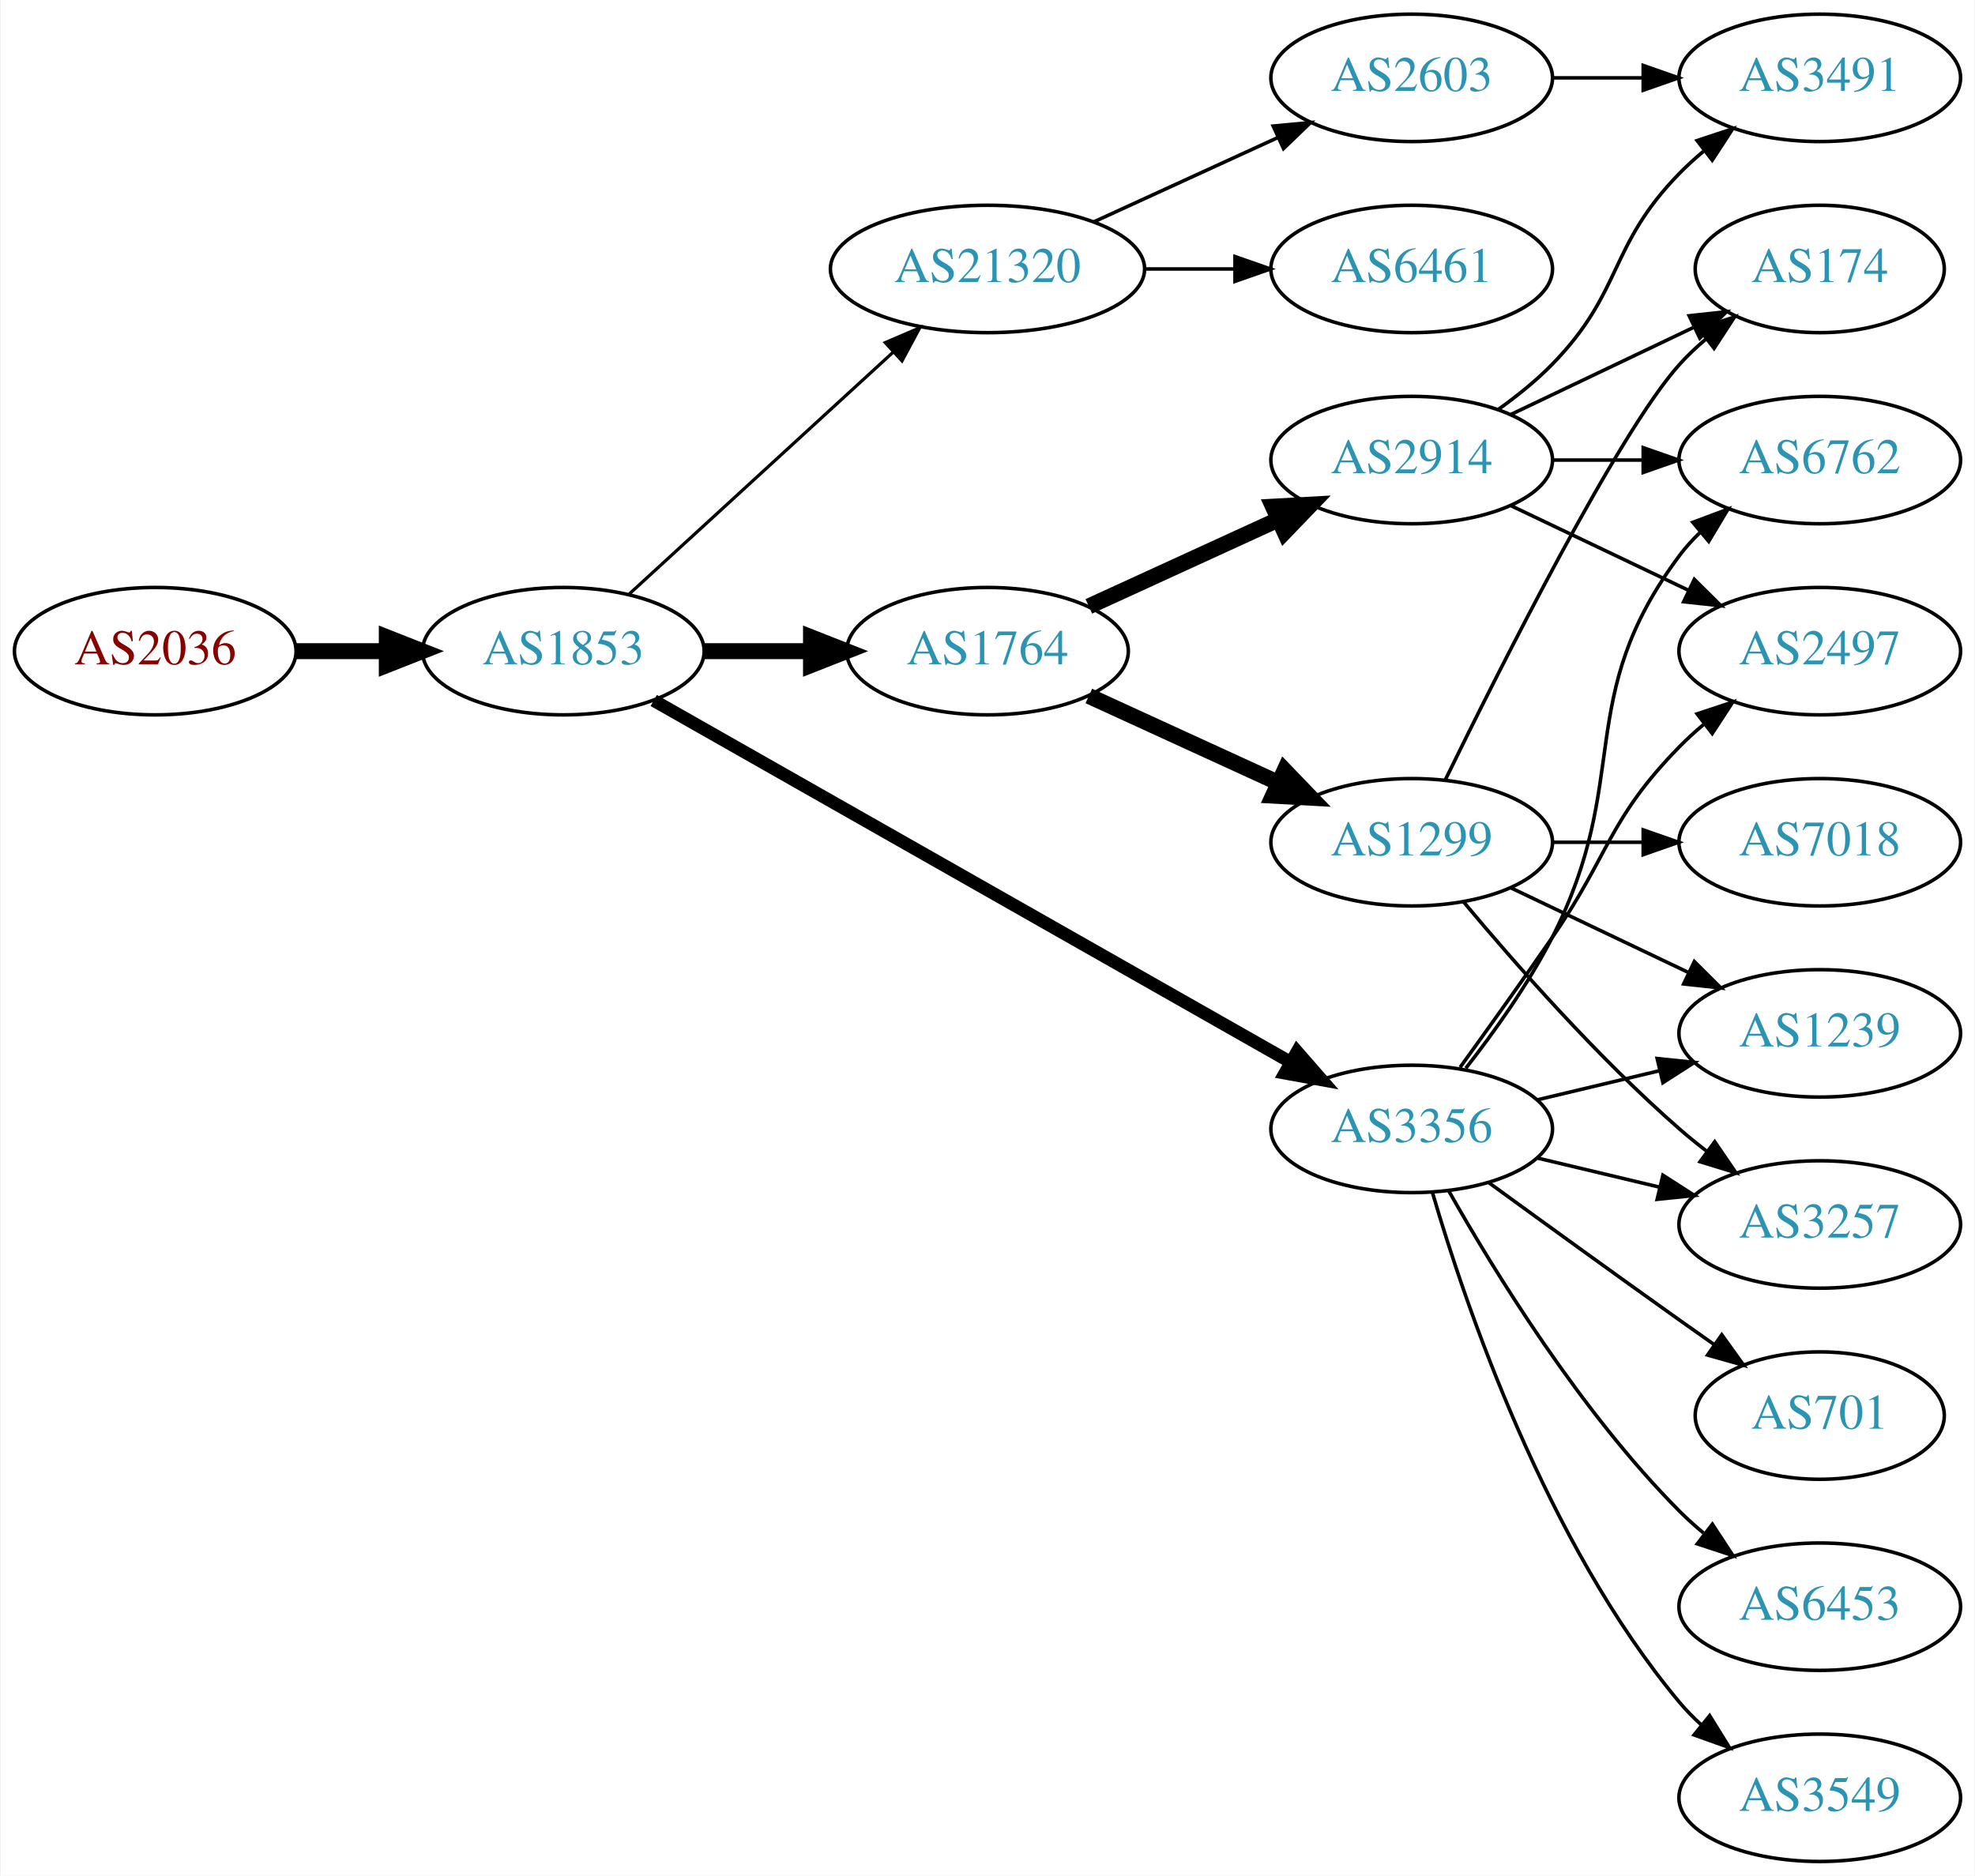
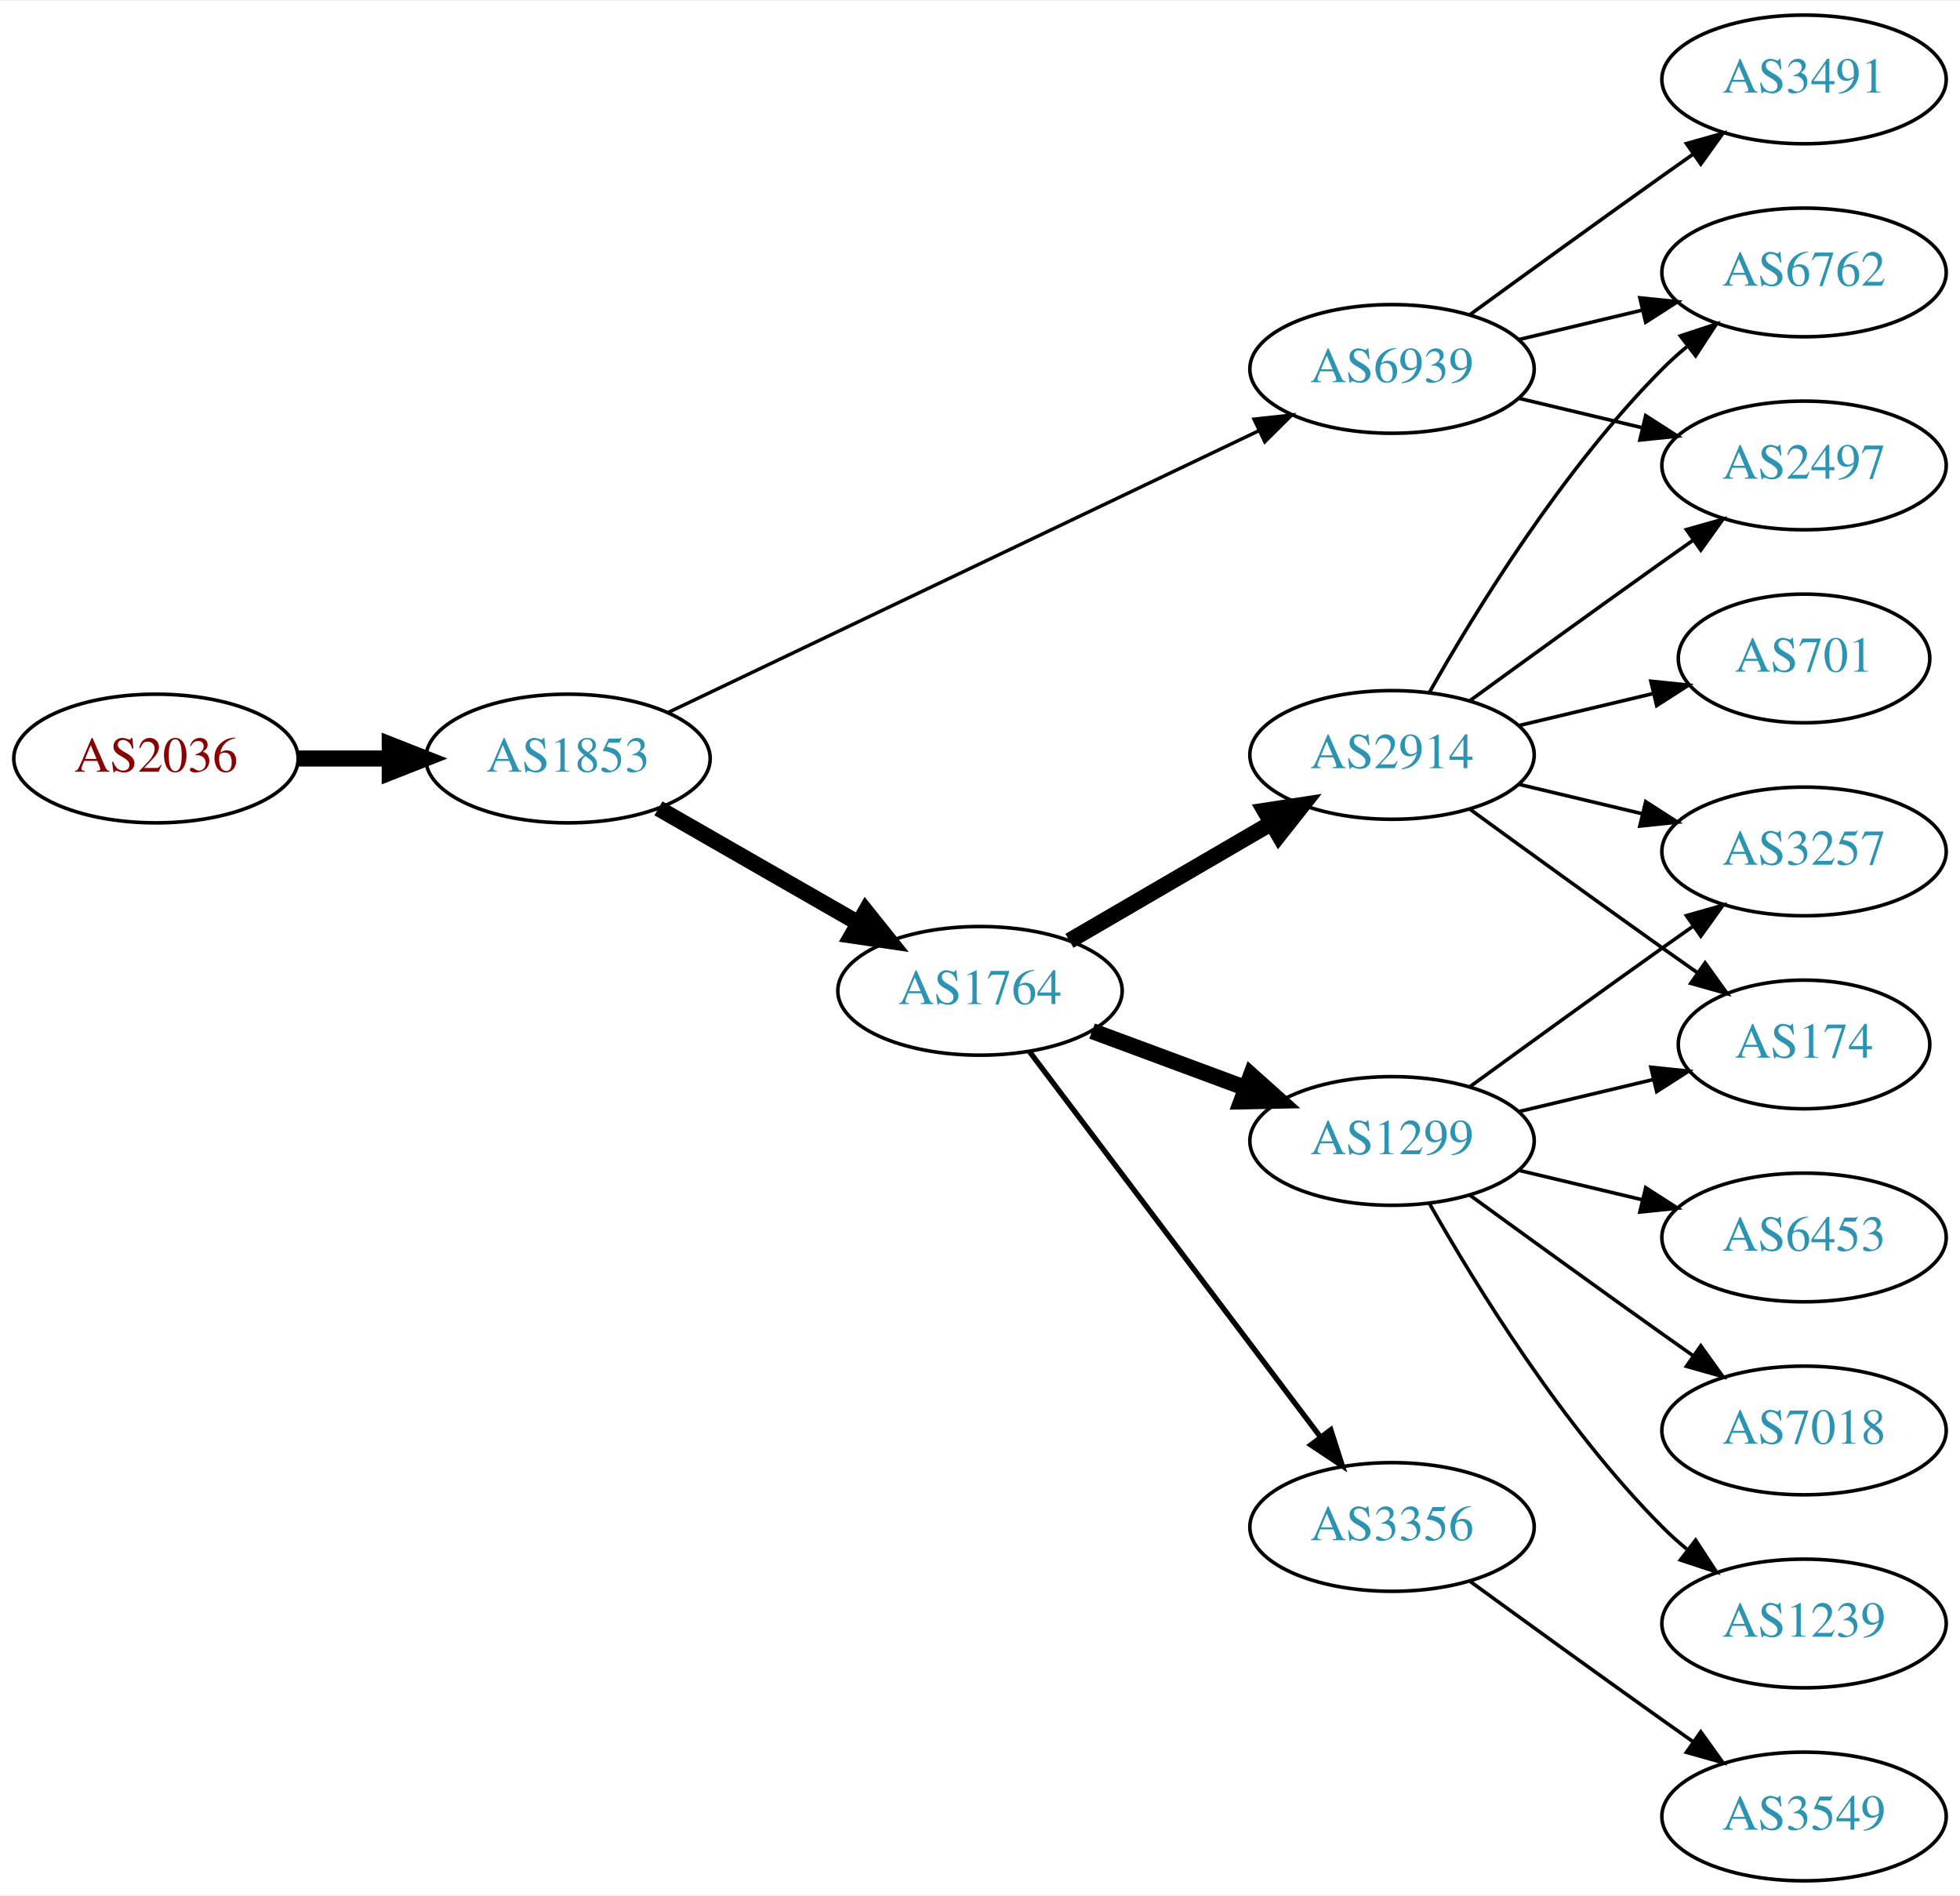
- <svg xmlns="http://www.w3.org/2000/svg" xmlns:xlink="http://www.w3.org/1999/xlink" width="558pt" height="530pt" viewBox="0.00 0.00 557.56 530.00">
+ <svg xmlns="http://www.w3.org/2000/svg" xmlns:xlink="http://www.w3.org/1999/xlink" width="548pt" height="530pt" viewBox="0.00 0.00 548.46 530.00">
  <g id="graph0" class="graph" transform="scale(1 1) rotate(0) translate(4 526)">
-     <polygon fill="white" stroke="none" points="-4,4 -4,-526 553.564,-526 553.564,4 -4,4" />
+     <polygon fill="white" stroke="none" points="-4,4 -4,-526 544.465,-526 544.465,4 -4,4" />
    <g id="node1" class="node">
      <g id="a_node1">
        <a xlink:href="/asn/2036" xlink:title="AS2036 ~ JOANNEUM RESEARCH [AT]">
-           <ellipse fill="#ffffff" stroke="black" cx="39.647" cy="-342" rx="39.794" ry="18" />
-           <text text-anchor="middle" x="39.647" y="-338.3" font-family="Times,serif" font-size="14.00" fill="#880000">AS2036</text>
+           <ellipse fill="#ffffff" stroke="black" cx="39.647" cy="-314" rx="39.794" ry="18" />
+           <text text-anchor="middle" x="39.647" y="-310.3" font-family="Times,serif" font-size="14.00" fill="#880000">AS2036</text>
        </a>
      </g>
    </g>
    <g id="node2" class="node">
      <g id="a_node2">
        <a xlink:href="/asn/1853" xlink:title="AS1853 ~ ACOnet Backbone [AT]">
-           <ellipse fill="#ffffff" stroke="black" cx="154.939" cy="-342" rx="39.794" ry="18" />
-           <text text-anchor="middle" x="154.939" y="-338.3" font-family="Times,serif" font-size="14.00" fill="#2c94b3">AS1853</text>
+           <ellipse fill="#ffffff" stroke="black" cx="154.939" cy="-314" rx="39.794" ry="18" />
+           <text text-anchor="middle" x="154.939" y="-310.3" font-family="Times,serif" font-size="14.00" fill="#2c94b3">AS1853</text>
        </a>
      </g>
    </g>
    <g id="edge1" class="edge">
-       <path fill="none" stroke="black" stroke-width="4.5" d="M79.319,-342C87.522,-342 96.286,-342 104.818,-342" />
-       <polygon fill="black" stroke="black" stroke-width="4.5" points="105.057,-345.938 115.057,-342 105.057,-338.063 105.057,-345.938" />
+       <path fill="none" stroke="black" stroke-width="4.5" d="M79.319,-314C87.522,-314 96.286,-314 104.818,-314" />
+       <polygon fill="black" stroke="black" stroke-width="4.5" points="105.057,-317.938 115.057,-314 105.057,-310.063 105.057,-317.938" />
    </g>
    <g id="node3" class="node">
      <g id="a_node3">
-         <a xlink:href="/asn/1764" xlink:title="AS1764 ~ NEXTLAYER-AS [AT]">
-           <ellipse fill="#ffffff" stroke="black" cx="274.782" cy="-342" rx="39.794" ry="18" />
-           <text text-anchor="middle" x="274.782" y="-338.3" font-family="Times,serif" font-size="14.00" fill="#2c94b3">AS1764</text>
+         <a xlink:href="/asn/6939" xlink:title="AS6939 ~ Hurricane Electric LLC [US]">
+           <ellipse fill="#ffffff" stroke="black" cx="385.525" cy="-423" rx="39.794" ry="18" />
+           <text text-anchor="middle" x="385.525" y="-419.3" font-family="Times,serif" font-size="14.00" fill="#2c94b3">AS6939</text>
        </a>
      </g>
    </g>
    <g id="edge2" class="edge">
-       <path fill="none" stroke="black" stroke-width="4.5" d="M194.852,-342C204.405,-342 214.755,-342 224.718,-342" />
-       <polygon fill="black" stroke="black" stroke-width="4.5" points="224.91,-345.938 234.91,-342 224.91,-338.063 224.91,-345.938" />
+       <path fill="none" stroke="black" stroke-width="0.964" d="M183.059,-326.932C224.131,-346.517 302.18,-383.734 348.145,-405.652" />
+       <polygon fill="black" stroke="black" stroke-width="0.964" points="346.908,-408.94 357.441,-410.085 349.921,-402.622 346.908,-408.94" />
    </g>
    <g id="node4" class="node">
      <g id="a_node4">
-         <a xlink:href="/asn/3356" xlink:title="AS3356 ~ Level 3 Parent, LLC [US]">
-           <ellipse fill="#ffffff" stroke="black" cx="394.625" cy="-207" rx="39.794" ry="18" />
-           <text text-anchor="middle" x="394.625" y="-203.3" font-family="Times,serif" font-size="14.00" fill="#2c94b3">AS3356</text>
+         <a xlink:href="/asn/1764" xlink:title="AS1764 ~ NEXTLAYER-AS [AT]">
+           <ellipse fill="#ffffff" stroke="black" cx="270.232" cy="-249" rx="39.794" ry="18" />
+           <text text-anchor="middle" x="270.232" y="-245.3" font-family="Times,serif" font-size="14.00" fill="#2c94b3">AS1764</text>
        </a>
      </g>
    </g>
    <g id="edge3" class="edge">
-       <path fill="none" stroke="black" stroke-width="3.6" d="M180.481,-328.061C223.381,-303.695 312.036,-253.341 360.392,-225.875" />
-       <polygon fill="black" stroke="black" stroke-width="3.6" points="362.25,-228.845 369.217,-220.863 358.793,-222.759 362.25,-228.845" />
+       <path fill="none" stroke="black" stroke-width="4.5" d="M180.244,-300.056C196.521,-290.717 218.158,-278.303 236.02,-268.055" />
+       <polygon fill="black" stroke="black" stroke-width="4.5" points="238.254,-271.313 244.968,-262.921 234.335,-264.482 238.254,-271.313" />
    </g>
    <g id="node5" class="node">
      <g id="a_node5">
-         <a xlink:href="/asn/21320" xlink:title="AS21320 ~ GEANT Vereniging [EU]">
-           <ellipse fill="#ffffff" stroke="black" cx="274.782" cy="-450" rx="44.393" ry="18" />
-           <text text-anchor="middle" x="274.782" y="-446.3" font-family="Times,serif" font-size="14.00" fill="#2c94b3">AS21320</text>
+         <a xlink:href="/asn/3491" xlink:title="AS3491 ~ PCCW Global, Inc. [US]">
+           <ellipse fill="#ffffff" stroke="black" cx="500.818" cy="-504" rx="39.794" ry="18" />
+           <text text-anchor="middle" x="500.818" y="-500.3" font-family="Times,serif" font-size="14.00" fill="#2c94b3">AS3491</text>
        </a>
      </g>
    </g>
    <g id="edge4" class="edge">
-       <path fill="none" stroke="black" stroke-width="0.9" d="M173.582,-358.169C193.339,-376.276 225.542,-405.789 248.093,-426.457" />
-       <polygon fill="black" stroke="black" stroke-width="0.9" points="245.894,-429.189 255.631,-433.365 250.624,-424.029 245.894,-429.189" />
+       <path fill="none" stroke="black" d="M407.374,-438.222C422.308,-449.091 442.921,-464.025 461.172,-477 463.992,-479.005 466.935,-481.085 469.883,-483.159" />
+       <polygon fill="black" stroke="black" points="467.911,-486.05 478.108,-488.926 471.93,-480.319 467.911,-486.05" />
    </g>
    <g id="node6" class="node">
      <g id="a_node6">
-         <a xlink:href="/asn/1299" xlink:title="AS1299 ~ Telia Carrier [EU]">
-           <ellipse fill="#ffffff" stroke="black" cx="394.625" cy="-288" rx="39.794" ry="18" />
-           <text text-anchor="middle" x="394.625" y="-284.3" font-family="Times,serif" font-size="14.00" fill="#2c94b3">AS1299</text>
+         <a xlink:href="/asn/6762" xlink:title="AS6762 ~ TELECOM ITALIA SPARKLE S.p.A. [IT]">
+           <ellipse fill="#ffffff" stroke="black" cx="500.818" cy="-450" rx="39.794" ry="18" />
+           <text text-anchor="middle" x="500.818" y="-446.3" font-family="Times,serif" font-size="14.00" fill="#2c94b3">AS6762</text>
        </a>
      </g>
    </g>
    <g id="edge5" class="edge">
-       <path fill="none" stroke="black" stroke-width="4.5" d="M303.411,-329.339C319.368,-322.027 339.638,-312.739 356.921,-304.819" />
-       <polygon fill="black" stroke="black" stroke-width="4.5" points="358.718,-308.327 366.169,-300.581 355.438,-301.168 358.718,-308.327" />
+       <path fill="none" stroke="black" d="M421.133,-431.248C432.004,-433.838 444.158,-436.735 455.601,-439.462" />
+       <polygon fill="black" stroke="black" points="454.884,-442.889 465.423,-441.803 456.507,-436.08 454.884,-442.889" />
    </g>
    <g id="node7" class="node">
      <g id="a_node7">
-         <a xlink:href="/asn/2914" xlink:title="AS2914 ~ NTT America, Inc. [US]">
-           <ellipse fill="#ffffff" stroke="black" cx="394.625" cy="-396" rx="39.794" ry="18" />
-           <text text-anchor="middle" x="394.625" y="-392.3" font-family="Times,serif" font-size="14.00" fill="#2c94b3">AS2914</text>
+         <a xlink:href="/asn/2497" xlink:title="AS2497 ~ Internet Initiative Japan Inc. [JP]">
+           <ellipse fill="#ffffff" stroke="black" cx="500.818" cy="-396" rx="39.794" ry="18" />
+           <text text-anchor="middle" x="500.818" y="-392.3" font-family="Times,serif" font-size="14.00" fill="#2c94b3">AS2497</text>
        </a>
      </g>
    </g>
    <g id="edge6" class="edge">
-       <path fill="none" stroke="black" stroke-width="4.5" d="M303.411,-354.661C319.368,-361.973 339.638,-371.261 356.921,-379.181" />
-       <polygon fill="black" stroke="black" stroke-width="4.5" points="355.438,-382.832 366.169,-383.419 358.718,-375.673 355.438,-382.832" />
+       <path fill="none" stroke="black" d="M421.133,-414.752C432.004,-412.162 444.158,-409.265 455.601,-406.538" />
+       <polygon fill="black" stroke="black" points="456.507,-409.92 465.423,-404.197 454.884,-403.111 456.507,-409.92" />
    </g>
    <g id="node8" class="node">
      <g id="a_node8">
-         <a xlink:href="/asn/2497" xlink:title="AS2497 ~ Internet Initiative Japan Inc. [JP]">
-           <ellipse fill="#ffffff" stroke="black" cx="509.918" cy="-342" rx="39.794" ry="18" />
-           <text text-anchor="middle" x="509.918" y="-338.3" font-family="Times,serif" font-size="14.00" fill="#2c94b3">AS2497</text>
-         </a>
-       </g>
-     </g>
-     <g id="edge14" class="edge">
-       <path fill="none" stroke="black" d="M408.304,-224.406C415.919,-234.937 425.752,-248.67 434.271,-261 450.667,-284.731 450.099,-294.383 470.271,-315 472.364,-317.139 474.647,-319.218 477.024,-321.21" />
-       <polygon fill="black" stroke="black" points="475.267,-324.275 485.323,-327.611 479.542,-318.732 475.267,-324.275" />
+         <a xlink:href="/asn/2914" xlink:title="AS2914 ~ NTT America, Inc. [US]">
+           <ellipse fill="#ffffff" stroke="black" cx="385.525" cy="-315" rx="39.794" ry="18" />
+           <text text-anchor="middle" x="385.525" y="-311.3" font-family="Times,serif" font-size="14.00" fill="#2c94b3">AS2914</text>
+         </a>
+       </g>
+     </g>
+     <g id="edge7" class="edge">
+       <path fill="none" stroke="black" stroke-width="4.5" d="M295.259,-262.997C311.631,-272.535 333.518,-285.285 351.522,-295.774" />
+       <polygon fill="black" stroke="black" stroke-width="4.5" points="349.911,-299.392 360.533,-301.023 353.875,-292.587 349.911,-299.392" />
    </g>
    <g id="node9" class="node">
      <g id="a_node9">
-         <a xlink:href="/asn/6762" xlink:title="AS6762 ~ TELECOM ITALIA SPARKLE S.p.A. [IT]">
-           <ellipse fill="#ffffff" stroke="black" cx="509.918" cy="-396" rx="39.794" ry="18" />
-           <text text-anchor="middle" x="509.918" y="-392.3" font-family="Times,serif" font-size="14.00" fill="#2c94b3">AS6762</text>
-         </a>
-       </g>
-     </g>
-     <g id="edge16" class="edge">
-       <path fill="none" stroke="black" d="M409.921,-224.14C417.907,-234.353 427.569,-247.853 434.271,-261 457.251,-306.077 440,-328.458 470.271,-369 472.016,-371.336 474.023,-373.545 476.186,-375.617" />
-       <polygon fill="black" stroke="black" points="474.064,-378.405 483.987,-382.118 478.546,-373.027 474.064,-378.405" />
+         <a xlink:href="/asn/3356" xlink:title="AS3356 ~ Level 3 Parent, LLC [US]">
+           <ellipse fill="#ffffff" stroke="black" cx="385.525" cy="-99" rx="39.794" ry="18" />
+           <text text-anchor="middle" x="385.525" y="-95.3" font-family="Times,serif" font-size="14.00" fill="#2c94b3">AS3356</text>
+         </a>
+       </g>
+     </g>
+     <g id="edge8" class="edge">
+       <path fill="none" stroke="black" stroke-width="1.5" d="M284.008,-232.085C303.897,-205.752 342.377,-154.804 365.527,-124.153" />
+       <polygon fill="black" stroke="black" stroke-width="1.5" points="368.388,-126.173 371.622,-116.084 362.802,-121.954 368.388,-126.173" />
+     </g>
+     <g id="node10" class="node">
+       <g id="a_node10">
+         <a xlink:href="/asn/1299" xlink:title="AS1299 ~ Telia Carrier [EU]">
+           <ellipse fill="#ffffff" stroke="black" cx="385.525" cy="-207" rx="39.794" ry="18" />
+           <text text-anchor="middle" x="385.525" y="-203.3" font-family="Times,serif" font-size="14.00" fill="#2c94b3">AS1299</text>
+         </a>
+       </g>
+     </g>
+     <g id="edge9" class="edge">
+       <path fill="none" stroke="black" stroke-width="4.5" d="M301.593,-237.745C314.8,-232.849 330.457,-227.044 344.589,-221.805" />
+       <polygon fill="black" stroke="black" stroke-width="4.5" points="346.073,-225.454 354.081,-218.286 343.336,-218.07 346.073,-225.454" />
+     </g>
+     <g id="edge10" class="edge">
+       <path fill="none" stroke="black" d="M395.985,-332.49C408.767,-355.096 433.199,-394.886 461.172,-423 463.283,-425.121 465.579,-427.188 467.964,-429.171" />
+       <polygon fill="black" stroke="black" points="466.216,-432.242 476.28,-435.556 470.48,-426.69 466.216,-432.242" />
+     </g>
+     <g id="edge13" class="edge">
+       <path fill="none" stroke="black" d="M407.374,-330.222C422.308,-341.091 442.921,-356.025 461.172,-369 463.992,-371.005 466.935,-373.085 469.883,-375.159" />
+       <polygon fill="black" stroke="black" points="467.911,-378.05 478.108,-380.926 471.93,-372.319 467.911,-378.05" />
+     </g>
+     <g id="node11" class="node">
+       <g id="a_node11">
+         <a xlink:href="/asn/701" xlink:title="AS701 ~ UUNET [US]">
+           <ellipse fill="#ffffff" stroke="black" cx="500.818" cy="-342" rx="35.194" ry="18" />
+           <text text-anchor="middle" x="500.818" y="-338.3" font-family="Times,serif" font-size="14.00" fill="#2c94b3">AS701</text>
+         </a>
+       </g>
+     </g>
+     <g id="edge11" class="edge">
+       <path fill="none" stroke="black" d="M421.133,-323.248C432.927,-326.058 446.232,-329.229 458.499,-332.153" />
+       <polygon fill="black" stroke="black" points="457.965,-335.624 468.504,-334.537 459.588,-328.814 457.965,-335.624" />
    </g>
    <g id="node12" class="node">
      <g id="a_node12">
-         <a xlink:href="/asn/3549" xlink:title="AS3549 ~ Level 3 Parent, LLC [US]">
-           <ellipse fill="#ffffff" stroke="black" cx="509.918" cy="-18" rx="39.794" ry="18" />
-           <text text-anchor="middle" x="509.918" y="-14.3" font-family="Times,serif" font-size="14.00" fill="#2c94b3">AS3549</text>
-         </a>
-       </g>
-     </g>
-     <g id="edge11" class="edge">
-       <path fill="none" stroke="black" d="M400.499,-188.998C409.813,-157.156 432.629,-90.019 470.271,-45 472.141,-42.763 474.24,-40.626 476.466,-38.604" />
-       <polygon fill="black" stroke="black" points="478.813,-41.208 484.385,-32.196 474.409,-35.766 478.813,-41.208" />
+         <a xlink:href="/asn/3257" xlink:title="AS3257 ~ GTT [DE]">
+           <ellipse fill="#ffffff" stroke="black" cx="500.818" cy="-288" rx="39.794" ry="18" />
+           <text text-anchor="middle" x="500.818" y="-284.3" font-family="Times,serif" font-size="14.00" fill="#2c94b3">AS3257</text>
+         </a>
+       </g>
+     </g>
+     <g id="edge12" class="edge">
+       <path fill="none" stroke="black" d="M421.133,-306.752C432.004,-304.162 444.158,-301.265 455.601,-298.538" />
+       <polygon fill="black" stroke="black" points="456.507,-301.92 465.423,-296.197 454.884,-295.111 456.507,-301.92" />
    </g>
    <g id="node13" class="node">
      <g id="a_node13">
-         <a xlink:href="/asn/3257" xlink:title="AS3257 ~ GTT [DE]">
-           <ellipse fill="#ffffff" stroke="black" cx="509.918" cy="-180" rx="39.794" ry="18" />
-           <text text-anchor="middle" x="509.918" y="-176.3" font-family="Times,serif" font-size="14.00" fill="#2c94b3">AS3257</text>
-         </a>
-       </g>
-     </g>
-     <g id="edge12" class="edge">
-       <path fill="none" stroke="black" d="M430.232,-198.752C441.103,-196.162 453.257,-193.265 464.7,-190.538" />
-       <polygon fill="black" stroke="black" points="465.606,-193.92 474.522,-188.197 463.983,-187.111 465.606,-193.92" />
+         <a xlink:href="/asn/174" xlink:title="AS174 ~ Cogent Communications [US]">
+           <ellipse fill="#ffffff" stroke="black" cx="500.818" cy="-234" rx="35.194" ry="18" />
+           <text text-anchor="middle" x="500.818" y="-230.3" font-family="Times,serif" font-size="14.00" fill="#2c94b3">AS174</text>
+         </a>
+       </g>
+     </g>
+     <g id="edge14" class="edge">
+       <path fill="none" stroke="black" d="M407.374,-299.778C422.308,-288.909 442.921,-273.975 461.172,-261 464.382,-258.718 467.751,-256.339 471.106,-253.982" />
+       <polygon fill="black" stroke="black" points="473.134,-256.834 479.316,-248.23 469.118,-251.101 473.134,-256.834" />
    </g>
    <g id="node14" class="node">
      <g id="a_node14">
-         <a xlink:href="/asn/1239" xlink:title="AS1239 ~ Sprint [US]">
-           <ellipse fill="#ffffff" stroke="black" cx="509.918" cy="-234" rx="39.794" ry="18" />
-           <text text-anchor="middle" x="509.918" y="-230.3" font-family="Times,serif" font-size="14.00" fill="#2c94b3">AS1239</text>
-         </a>
-       </g>
-     </g>
-     <g id="edge13" class="edge">
-       <path fill="none" stroke="black" d="M430.232,-215.248C441.103,-217.838 453.257,-220.735 464.7,-223.462" />
-       <polygon fill="black" stroke="black" points="463.983,-226.889 474.522,-225.803 465.606,-220.08 463.983,-226.889" />
+         <a xlink:href="/asn/3549" xlink:title="AS3549 ~ Level 3 Parent, LLC [US]">
+           <ellipse fill="#ffffff" stroke="black" cx="500.818" cy="-18" rx="39.794" ry="18" />
+           <text text-anchor="middle" x="500.818" y="-14.3" font-family="Times,serif" font-size="14.00" fill="#2c94b3">AS3549</text>
+         </a>
+       </g>
+     </g>
+     <g id="edge15" class="edge">
+       <path fill="none" stroke="black" d="M407.374,-83.778C422.308,-72.909 442.921,-57.975 461.172,-45 463.992,-42.995 466.935,-40.915 469.883,-38.841" />
+       <polygon fill="black" stroke="black" points="471.93,-41.681 478.108,-33.074 467.911,-35.95 471.93,-41.681" />
+     </g>
+     <g id="edge18" class="edge">
+       <path fill="none" stroke="black" d="M407.374,-222.222C422.308,-233.091 442.921,-248.025 461.172,-261 463.992,-263.005 466.935,-265.085 469.883,-267.159" />
+       <polygon fill="black" stroke="black" points="467.911,-270.05 478.108,-272.926 471.93,-264.319 467.911,-270.05" />
+     </g>
+     <g id="edge16" class="edge">
+       <path fill="none" stroke="black" d="M421.133,-215.248C432.927,-218.058 446.232,-221.229 458.499,-224.153" />
+       <polygon fill="black" stroke="black" points="457.965,-227.624 468.504,-226.537 459.588,-220.814 457.965,-227.624" />
    </g>
    <g id="node15" class="node">
      <g id="a_node15">
        <a xlink:href="/asn/6453" xlink:title="AS6453 ~ TATA COMMUNICATIONS (AMERICA) INC [US]">
-           <ellipse fill="#ffffff" stroke="black" cx="509.918" cy="-72" rx="39.794" ry="18" />
-           <text text-anchor="middle" x="509.918" y="-68.3" font-family="Times,serif" font-size="14.00" fill="#2c94b3">AS6453</text>
-         </a>
-       </g>
-     </g>
-     <g id="edge15" class="edge">
-       <path fill="none" stroke="black" d="M405.084,-189.51C417.866,-166.904 442.298,-127.114 470.271,-99 472.382,-96.879 474.678,-94.812 477.063,-92.829" />
-       <polygon fill="black" stroke="black" points="479.579,-95.31 485.379,-86.444 475.316,-89.758 479.579,-95.31" />
+           <ellipse fill="#ffffff" stroke="black" cx="500.818" cy="-180" rx="39.794" ry="18" />
+           <text text-anchor="middle" x="500.818" y="-176.3" font-family="Times,serif" font-size="14.00" fill="#2c94b3">AS6453</text>
+         </a>
+       </g>
+     </g>
+     <g id="edge17" class="edge">
+       <path fill="none" stroke="black" d="M421.133,-198.752C432.004,-196.162 444.158,-193.265 455.601,-190.538" />
+       <polygon fill="black" stroke="black" points="456.507,-193.92 465.423,-188.197 454.884,-187.111 456.507,-193.92" />
    </g>
    <g id="node16" class="node">
      <g id="a_node16">
-         <a xlink:href="/asn/701" xlink:title="AS701 ~ UUNET [US]">
-           <ellipse fill="#ffffff" stroke="black" cx="509.918" cy="-126" rx="35.194" ry="18" />
-           <text text-anchor="middle" x="509.918" y="-122.3" font-family="Times,serif" font-size="14.00" fill="#2c94b3">AS701</text>
-         </a>
-       </g>
-     </g>
-     <g id="edge17" class="edge">
-       <path fill="none" stroke="black" d="M416.473,-191.778C431.407,-180.909 452.02,-165.975 470.271,-153 473.481,-150.718 476.85,-148.339 480.205,-145.982" />
-       <polygon fill="black" stroke="black" points="482.233,-148.834 488.416,-140.23 478.217,-143.101 482.233,-148.834" />
-     </g>
-     <g id="node18" class="node">
-       <g id="a_node18">
-         <a xlink:href="/asn/2603" xlink:title="AS2603 ~ NORDUnet [NO]">
-           <ellipse fill="#ffffff" stroke="black" cx="394.625" cy="-504" rx="39.794" ry="18" />
-           <text text-anchor="middle" x="394.625" y="-500.3" font-family="Times,serif" font-size="14.00" fill="#2c94b3">AS2603</text>
-         </a>
-       </g>
-     </g>
-     <g id="edge22" class="edge">
-       <path fill="none" stroke="black" d="M304.912,-463.348C320.523,-470.502 339.92,-479.391 356.593,-487.03" />
-       <polygon fill="black" stroke="black" points="355.496,-490.378 366.045,-491.362 358.412,-484.014 355.496,-490.378" />
-     </g>
-     <g id="node19" class="node">
-       <g id="a_node19">
-         <a xlink:href="/asn/6461" xlink:title="AS6461 ~ Zayo Bandwidth [US]">
-           <ellipse fill="#ffffff" stroke="black" cx="394.625" cy="-450" rx="39.794" ry="18" />
-           <text text-anchor="middle" x="394.625" y="-446.3" font-family="Times,serif" font-size="14.00" fill="#2c94b3">AS6461</text>
-         </a>
-       </g>
-     </g>
-     <g id="edge23" class="edge">
-       <path fill="none" stroke="black" d="M318.993,-450C327.306,-450 336.068,-450 344.551,-450" />
-       <polygon fill="black" stroke="black" points="344.709,-453.5 354.709,-450 344.709,-446.5 344.709,-453.5" />
-     </g>
-     <g id="node10" class="node">
-       <g id="a_node10">
-         <a xlink:href="/asn/174" xlink:title="AS174 ~ Cogent Communications [US]">
-           <ellipse fill="#ffffff" stroke="black" cx="509.918" cy="-450" rx="35.194" ry="18" />
-           <text text-anchor="middle" x="509.918" y="-446.3" font-family="Times,serif" font-size="14.00" fill="#2c94b3">AS174</text>
-         </a>
-       </g>
-     </g>
-     <g id="edge21" class="edge">
-       <path fill="none" stroke="black" d="M404.062,-305.511C419.681,-337.509 453.067,-403.893 470.271,-423 472.587,-425.572 475.192,-428.03 477.927,-430.343" />
-       <polygon fill="black" stroke="black" points="475.793,-433.117 485.85,-436.448 480.065,-427.572 475.793,-433.117" />
+         <a xlink:href="/asn/7018" xlink:title="AS7018 ~ AT&amp;T Services, Inc. [US]">
+           <ellipse fill="#ffffff" stroke="black" cx="500.818" cy="-126" rx="39.794" ry="18" />
+           <text text-anchor="middle" x="500.818" y="-122.3" font-family="Times,serif" font-size="14.00" fill="#2c94b3">AS7018</text>
+         </a>
+       </g>
    </g>
    <g id="edge19" class="edge">
-       <path fill="none" stroke="black" d="M409.255,-271.183C423.537,-254.071 447.084,-227.255 470.271,-207 472.737,-204.846 475.375,-202.706 478.073,-200.628" />
-       <polygon fill="black" stroke="black" points="480.246,-203.375 486.227,-194.63 476.098,-197.736 480.246,-203.375" />
-     </g>
-     <g id="edge18" class="edge">
-       <path fill="none" stroke="black" d="M422.761,-275.066C437.755,-267.919 456.576,-258.948 472.799,-251.215" />
-       <polygon fill="black" stroke="black" points="474.481,-254.291 482.002,-246.829 471.469,-247.972 474.481,-254.291" />
+       <path fill="none" stroke="black" d="M407.374,-191.778C422.308,-180.909 442.921,-165.975 461.172,-153 463.992,-150.995 466.935,-148.915 469.883,-146.841" />
+       <polygon fill="black" stroke="black" points="471.93,-149.681 478.108,-141.074 467.911,-143.95 471.93,-149.681" />
    </g>
    <g id="node17" class="node">
      <g id="a_node17">
-         <a xlink:href="/asn/7018" xlink:title="AS7018 ~ AT&amp;T Services, Inc. [US]">
-           <ellipse fill="#ffffff" stroke="black" cx="509.918" cy="-288" rx="39.794" ry="18" />
-           <text text-anchor="middle" x="509.918" y="-284.3" font-family="Times,serif" font-size="14.00" fill="#2c94b3">AS7018</text>
+         <a xlink:href="/asn/1239" xlink:title="AS1239 ~ Sprint [US]">
+           <ellipse fill="#ffffff" stroke="black" cx="500.818" cy="-72" rx="39.794" ry="18" />
+           <text text-anchor="middle" x="500.818" y="-68.3" font-family="Times,serif" font-size="14.00" fill="#2c94b3">AS1239</text>
        </a>
      </g>
    </g>
    <g id="edge20" class="edge">
-       <path fill="none" stroke="black" d="M434.297,-288C442.5,-288 451.264,-288 459.796,-288" />
-       <polygon fill="black" stroke="black" points="460.035,-291.5 470.035,-288 460.035,-284.5 460.035,-291.5" />
-     </g>
-     <g id="edge7" class="edge">
-       <path fill="none" stroke="black" d="M422.761,-383.066C437.755,-375.919 456.576,-366.948 472.799,-359.215" />
-       <polygon fill="black" stroke="black" points="474.481,-362.291 482.002,-354.829 471.469,-355.972 474.481,-362.291" />
-     </g>
-     <g id="edge8" class="edge">
-       <path fill="none" stroke="black" d="M434.297,-396C442.5,-396 451.264,-396 459.796,-396" />
-       <polygon fill="black" stroke="black" points="460.035,-399.5 470.035,-396 460.035,-392.5 460.035,-399.5" />
-     </g>
-     <g id="edge9" class="edge">
-       <path fill="none" stroke="black" d="M422.761,-408.934C438.193,-416.29 457.678,-425.577 474.213,-433.459" />
-       <polygon fill="black" stroke="black" points="473.022,-436.768 483.555,-437.911 476.034,-430.449 473.022,-436.768" />
-     </g>
-     <g id="node11" class="node">
-       <g id="a_node11">
-         <a xlink:href="/asn/3491" xlink:title="AS3491 ~ PCCW Global, Inc. [US]">
-           <ellipse fill="#ffffff" stroke="black" cx="509.918" cy="-504" rx="39.794" ry="18" />
-           <text text-anchor="middle" x="509.918" y="-500.3" font-family="Times,serif" font-size="14.00" fill="#2c94b3">AS3491</text>
-         </a>
-       </g>
-     </g>
-     <g id="edge10" class="edge">
-       <path fill="none" stroke="black" d="M419.219,-410.389C424.475,-414.148 429.806,-418.437 434.271,-423 454.443,-443.617 450.099,-456.383 470.271,-477 472.364,-479.139 474.647,-481.218 477.024,-483.21" />
-       <polygon fill="black" stroke="black" points="475.267,-486.275 485.323,-489.611 479.542,-480.732 475.267,-486.275" />
-     </g>
-     <g id="edge24" class="edge">
-       <path fill="none" stroke="black" d="M434.297,-504C442.5,-504 451.264,-504 459.796,-504" />
-       <polygon fill="black" stroke="black" points="460.035,-507.5 470.035,-504 460.035,-500.5 460.035,-507.5" />
+       <path fill="none" stroke="black" d="M395.985,-189.51C408.767,-166.904 433.199,-127.114 461.172,-99 463.283,-96.879 465.579,-94.812 467.964,-92.829" />
+       <polygon fill="black" stroke="black" points="470.48,-95.31 476.28,-86.444 466.216,-89.758 470.48,-95.31" />
    </g>
  </g>
</svg>
